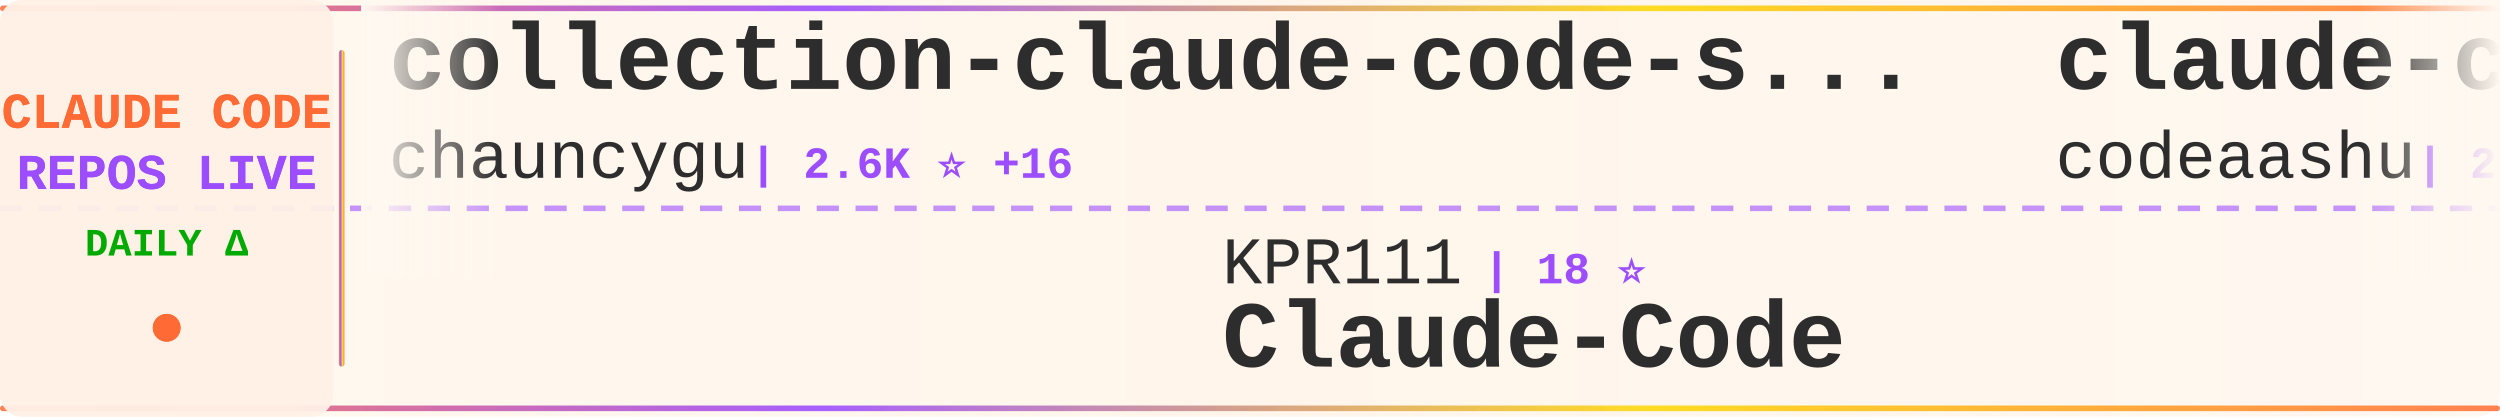
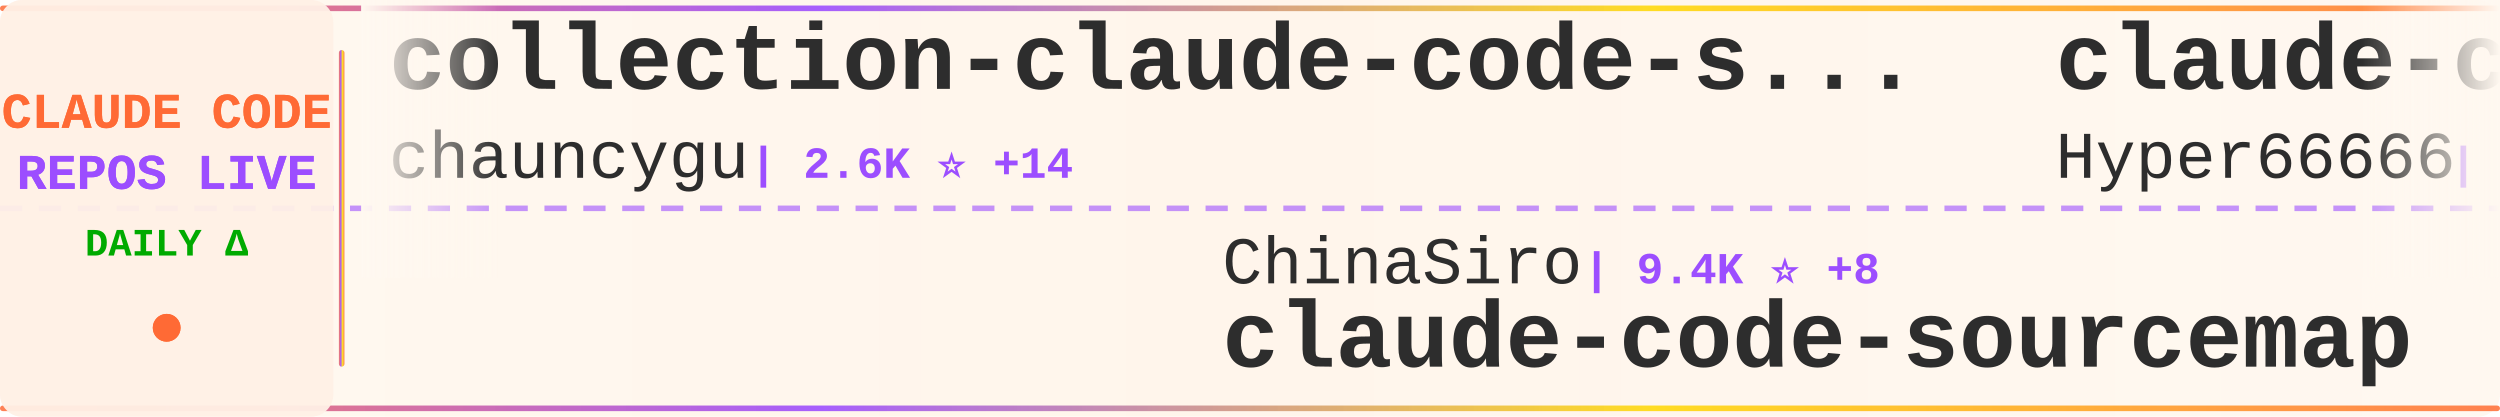
<svg xmlns="http://www.w3.org/2000/svg" width="900" height="150">
  <defs>
    <linearGradient id="tickerBg" x1="0%" y1="0%" x2="100%" y2="0%">
      <stop offset="0%" style="stop-color:#fff8f0;stop-opacity:0.98" />
      <stop offset="50%" style="stop-color:#fff5eb;stop-opacity:1" />
      <stop offset="100%" style="stop-color:#fff8f0;stop-opacity:0.98" />
    </linearGradient>
    <linearGradient id="borderGrad" x1="0%" y1="0%" x2="100%" y2="0%">
      <stop offset="0%" style="stop-color:#FF6B35;stop-opacity:0.85">
        <animate attributeName="stop-opacity" values="0.85;1;0.85" dur="2s" repeatCount="indefinite" />
      </stop>
      <stop offset="33%" style="stop-color:#9C4EFF;stop-opacity:0.9">
        <animate attributeName="stop-opacity" values="0.9;1;0.9" dur="2.2s" repeatCount="indefinite" />
      </stop>
      <stop offset="66%" style="stop-color:#FFD700;stop-opacity:0.85">
        <animate attributeName="stop-opacity" values="0.85;1;0.85" dur="1.8s" repeatCount="indefinite" />
      </stop>
      <stop offset="100%" style="stop-color:#FF6B35;stop-opacity:0.85">
        <animate attributeName="stop-opacity" values="0.85;1;0.85" dur="2s" repeatCount="indefinite" />
      </stop>
    </linearGradient>
    <filter id="textGlow">
      <feGaussianBlur stdDeviation="0.15" result="coloredBlur" />
      <feMerge>
        <feMergeNode in="coloredBlur" />
        <feMergeNode in="SourceGraphic" />
      </feMerge>
    </filter>
    <filter id="metricGlow">
      <feGaussianBlur stdDeviation="0.2" result="coloredBlur" />
      <feMerge>
        <feMergeNode in="coloredBlur" />
        <feMergeNode in="SourceGraphic" />
      </feMerge>
    </filter>
    <linearGradient id="leftFade" x1="0%" y1="0%" x2="100%" y2="0%">
      <stop offset="0%" style="stop-color:#fff8f0;stop-opacity:1" />
      <stop offset="100%" style="stop-color:#fff8f0;stop-opacity:0" />
    </linearGradient>
    <linearGradient id="rightFade" x1="0%" y1="0%" x2="100%" y2="0%">
      <stop offset="0%" style="stop-color:#fff8f0;stop-opacity:0" />
      <stop offset="100%" style="stop-color:#fff8f0;stop-opacity:1" />
    </linearGradient>
  </defs>
  <rect width="900" height="150" fill="url(#tickerBg)" rx="8" />
  <rect x="0" y="2" width="900" height="2" fill="url(#borderGrad)" rx="1" />
  <rect x="0" y="146" width="900" height="2" fill="url(#borderGrad)" rx="1" />
  <line x1="0" y1="75" x2="900" y2="75" stroke="#9C4EFF" stroke-width="2" stroke-dasharray="8 6" opacity="0.6" />
  <rect x="0" y="0" width="120" height="150" fill="#fff0e6" opacity="0.95" rx="8" />
  <text x="60" y="46" font-family="'Courier New', monospace" font-size="18" font-weight="bold" fill="#FF6B35" text-anchor="middle" filter="url(#textGlow)">
    CLAUDE CODE
  </text>
  <text x="60" y="68" font-family="'Courier New', monospace" font-size="18" font-weight="bold" fill="#9C4EFF" text-anchor="middle" filter="url(#textGlow)">
    REPOS LIVE
  </text>
  <text x="60" y="92" font-family="'Courier New', monospace" font-size="14" font-weight="bold" fill="#00aa00" text-anchor="middle">
    DAILY Δ
  </text>
  <circle cx="60" cy="118" r="5" fill="#FF6B35" filter="url(#metricGlow)">
    <animate attributeName="r" values="4;6;4" dur="1.5s" repeatCount="indefinite" />
    <animate attributeName="opacity" values="0.6;1;0.6" dur="1.5s" repeatCount="indefinite" />
  </circle>
  <rect x="122" y="18" width="2" height="114" fill="url(#borderGrad)" rx="1" />
  <clipPath id="tickerClip">
    <rect x="130" y="0" width="770" height="150" />
  </clipPath>
  <g clip-path="url(#tickerClip)">
    <g id="tickerItems">
      <animateTransform attributeName="transform" attributeType="XML" type="translate" from="0 0" to="-3000 0" dur="54s" repeatCount="indefinite" />
      <g transform="translate(0, 0)">
        <text x="140" y="32" font-family="'Courier New', monospace" font-size="34" font-weight="bold" fill="#2d2d2d">collection-claude-code-s...</text>
        <text x="140" y="64" font-family="'Courier New', monospace" font-size="24" font-weight="normal" fill="#2d2d2d" opacity="1.0">chauncygu</text>
-         <text x="270" y="64" font-family="'Courier New', monospace" font-size="16" font-weight="bold" fill="#9C4EFF"> | 2.6K ⭐ +16</text>
+         <text x="270" y="64" font-family="'Courier New', monospace" font-size="16" font-weight="bold" fill="#9C4EFF"> | 2.6K ⭐ +14</text>
      </g>
      <g transform="translate(300, 0)">
-         <text x="140" y="102" font-family="'Courier New', monospace" font-size="24" font-weight="normal" fill="#2d2d2d" opacity="1.0">KPR111</text>
-         <text x="234" y="102" font-family="'Courier New', monospace" font-size="16" font-weight="bold" fill="#9C4EFF"> | 18 ⭐</text>
-         <text x="140" y="132" font-family="'Courier New', monospace" font-size="34" font-weight="bold" fill="#2d2d2d">Claude-Code</text>
+         <text x="140" y="102" font-family="'Courier New', monospace" font-size="24" font-weight="normal" fill="#2d2d2d" opacity="1.0">ChinaSiro</text>
+         <text x="270" y="102" font-family="'Courier New', monospace" font-size="16" font-weight="bold" fill="#9C4EFF"> | 9.4K ⭐ +8</text>
+         <text x="140" y="132" font-family="'Courier New', monospace" font-size="34" font-weight="bold" fill="#2d2d2d">claude-code-sourcemap</text>
      </g>
      <g transform="translate(600, 0)">
-         <text x="140" y="32" font-family="'Courier New', monospace" font-size="34" font-weight="bold" fill="#2d2d2d">claude-code</text>
-         <text x="140" y="64" font-family="'Courier New', monospace" font-size="24" font-weight="normal" fill="#2d2d2d" opacity="1.0">codeaashu</text>
-         <text x="270" y="64" font-family="'Courier New', monospace" font-size="16" font-weight="bold" fill="#9C4EFF"> | 2.9K ⭐ +13</text>
+         <text x="140" y="32" font-family="'Courier New', monospace" font-size="34" font-weight="bold" fill="#2d2d2d">claude-code-sourcemap</text>
+         <text x="140" y="64" font-family="'Courier New', monospace" font-size="24" font-weight="normal" fill="#2d2d2d" opacity="1.0">Hyper66666</text>
+         <text x="282" y="64" font-family="'Courier New', monospace" font-size="16" font-weight="bold" fill="#9C4EFF"> | 215 ⭐</text>
      </g>
      <g transform="translate(900, 0)">
-         <text x="140" y="102" font-family="'Courier New', monospace" font-size="24" font-weight="normal" fill="#2d2d2d" opacity="1.0">anthropics</text>
-         <text x="282" y="102" font-family="'Courier New', monospace" font-size="16" font-weight="bold" fill="#9C4EFF"> | 5.2K ⭐ +18</text>
-         <text x="140" y="132" font-family="'Courier New', monospace" font-size="34" font-weight="bold" fill="#2d2d2d">claude-code-security-rev...</text>
+         <text x="140" y="102" font-family="'Courier New', monospace" font-size="24" font-weight="normal" fill="#2d2d2d" opacity="1.0">jeremylongshore</text>
+         <text x="342" y="102" font-family="'Courier New', monospace" font-size="16" font-weight="bold" fill="#9C4EFF"> | 2.4K ⭐ +7</text>
+         <text x="140" y="132" font-family="'Courier New', monospace" font-size="34" font-weight="bold" fill="#2d2d2d">claude-code-plugins-plus...</text>
      </g>
      <g transform="translate(1200, 0)">
-         <text x="140" y="32" font-family="'Courier New', monospace" font-size="34" font-weight="bold" fill="#2d2d2d">claude-code-tips</text>
-         <text x="140" y="64" font-family="'Courier New', monospace" font-size="24" font-weight="normal" fill="#2d2d2d" opacity="1.0">ykdojo</text>
-         <text x="234" y="64" font-family="'Courier New', monospace" font-size="16" font-weight="bold" fill="#9C4EFF"> | 8.7K ⭐ +17</text>
+         <text x="140" y="32" font-family="'Courier New', monospace" font-size="34" font-weight="bold" fill="#2d2d2d">claude-code-sub-agents</text>
+         <text x="140" y="64" font-family="'Courier New', monospace" font-size="24" font-weight="normal" fill="#2d2d2d" opacity="1.0">lst97</text>
+         <text x="222" y="64" font-family="'Courier New', monospace" font-size="16" font-weight="bold" fill="#9C4EFF"> | 1.6K ⭐</text>
      </g>
      <g transform="translate(1500, 0)">
-         <text x="140" y="102" font-family="'Courier New', monospace" font-size="24" font-weight="normal" fill="#2d2d2d" opacity="1.0">RishabhK103</text>
-         <text x="294" y="102" font-family="'Courier New', monospace" font-size="16" font-weight="bold" fill="#9C4EFF"> | 89 ⭐</text>
-         <text x="140" y="132" font-family="'Courier New', monospace" font-size="34" font-weight="bold" fill="#2d2d2d">claude-code</text>
+         <text x="140" y="102" font-family="'Courier New', monospace" font-size="24" font-weight="normal" fill="#2d2d2d" opacity="1.0">nicedreamzapp</text>
+         <text x="318" y="102" font-family="'Courier New', monospace" font-size="16" font-weight="bold" fill="#9C4EFF"> | 2.7K ⭐ +9</text>
+         <text x="140" y="132" font-family="'Courier New', monospace" font-size="34" font-weight="bold" fill="#2d2d2d">claude-code-local</text>
      </g>
      <g transform="translate(1800, 0)">
-         <text x="140" y="32" font-family="'Courier New', monospace" font-size="34" font-weight="bold" fill="#2d2d2d">claude-code-router</text>
-         <text x="140" y="64" font-family="'Courier New', monospace" font-size="24" font-weight="normal" fill="#2d2d2d" opacity="1.0">musistudio</text>
-         <text x="282" y="64" font-family="'Courier New', monospace" font-size="16" font-weight="bold" fill="#9C4EFF"> | 34.9K ⭐ +39</text>
+         <text x="140" y="32" font-family="'Courier New', monospace" font-size="34" font-weight="bold" fill="#2d2d2d">Claude-Code-Workflow</text>
+         <text x="140" y="64" font-family="'Courier New', monospace" font-size="24" font-weight="normal" fill="#2d2d2d" opacity="1.0">catlog22</text>
+         <text x="258" y="64" font-family="'Courier New', monospace" font-size="16" font-weight="bold" fill="#9C4EFF"> | 2.1K ⭐ +3</text>
      </g>
      <g transform="translate(2100, 0)">
-         <text x="140" y="102" font-family="'Courier New', monospace" font-size="24" font-weight="normal" fill="#2d2d2d" opacity="1.0">oboard</text>
-         <text x="234" y="102" font-family="'Courier New', monospace" font-size="16" font-weight="bold" fill="#9C4EFF"> | 3.2K ⭐ +3</text>
-         <text x="140" y="132" font-family="'Courier New', monospace" font-size="34" font-weight="bold" fill="#2d2d2d">claude-code-rev</text>
+         <text x="140" y="102" font-family="'Courier New', monospace" font-size="24" font-weight="normal" fill="#2d2d2d" opacity="1.0">zstmfhy</text>
+         <text x="246" y="102" font-family="'Courier New', monospace" font-size="16" font-weight="bold" fill="#9C4EFF"> | 190 ⭐</text>
+         <text x="140" y="132" font-family="'Courier New', monospace" font-size="34" font-weight="bold" fill="#2d2d2d">Claude-code</text>
      </g>
      <g transform="translate(2400, 0)">
-         <text x="140" y="32" font-family="'Courier New', monospace" font-size="34" font-weight="bold" fill="#2d2d2d">claude-code-best-practic...</text>
-         <text x="140" y="64" font-family="'Courier New', monospace" font-size="24" font-weight="normal" fill="#2d2d2d" opacity="1.0">shanraisshan</text>
-         <text x="306" y="64" font-family="'Courier New', monospace" font-size="16" font-weight="bold" fill="#9C4EFF"> | 57.4K ⭐ +185</text>
+         <text x="140" y="32" font-family="'Courier New', monospace" font-size="34" font-weight="bold" fill="#2d2d2d">edmunds-claude-code</text>
+         <text x="140" y="64" font-family="'Courier New', monospace" font-size="24" font-weight="normal" fill="#2d2d2d" opacity="1.0">edmund-io</text>
+         <text x="270" y="64" font-family="'Courier New', monospace" font-size="16" font-weight="bold" fill="#9C4EFF"> | 1.5K ⭐ +2</text>
      </g>
      <g transform="translate(2700, 0)">
-         <text x="140" y="102" font-family="'Courier New', monospace" font-size="24" font-weight="normal" fill="#2d2d2d" opacity="1.0">1rgs</text>
-         <text x="210" y="102" font-family="'Courier New', monospace" font-size="16" font-weight="bold" fill="#9C4EFF"> | 3.6K ⭐ +3</text>
-         <text x="140" y="132" font-family="'Courier New', monospace" font-size="34" font-weight="bold" fill="#2d2d2d">claude-code-proxy</text>
+         <text x="140" y="102" font-family="'Courier New', monospace" font-size="24" font-weight="normal" fill="#2d2d2d" opacity="1.0">diet103</text>
+         <text x="246" y="102" font-family="'Courier New', monospace" font-size="16" font-weight="bold" fill="#9C4EFF"> | 9.7K ⭐ +3</text>
+         <text x="140" y="132" font-family="'Courier New', monospace" font-size="34" font-weight="bold" fill="#2d2d2d">claude-code-infrastructu...</text>
      </g>
      <g transform="translate(3000, 0)">
        <text x="140" y="32" font-family="'Courier New', monospace" font-size="34" font-weight="bold" fill="#2d2d2d">collection-claude-code-s...</text>
        <text x="140" y="64" font-family="'Courier New', monospace" font-size="24" font-weight="normal" fill="#2d2d2d" opacity="1.0">chauncygu</text>
-         <text x="270" y="64" font-family="'Courier New', monospace" font-size="16" font-weight="bold" fill="#9C4EFF"> | 2.6K ⭐ +16</text>
+         <text x="270" y="64" font-family="'Courier New', monospace" font-size="16" font-weight="bold" fill="#9C4EFF"> | 2.6K ⭐ +14</text>
      </g>
      <g transform="translate(3300, 0)">
-         <text x="140" y="102" font-family="'Courier New', monospace" font-size="24" font-weight="normal" fill="#2d2d2d" opacity="1.0">KPR111</text>
-         <text x="234" y="102" font-family="'Courier New', monospace" font-size="16" font-weight="bold" fill="#9C4EFF"> | 18 ⭐</text>
-         <text x="140" y="132" font-family="'Courier New', monospace" font-size="34" font-weight="bold" fill="#2d2d2d">Claude-Code</text>
+         <text x="140" y="102" font-family="'Courier New', monospace" font-size="24" font-weight="normal" fill="#2d2d2d" opacity="1.0">ChinaSiro</text>
+         <text x="270" y="102" font-family="'Courier New', monospace" font-size="16" font-weight="bold" fill="#9C4EFF"> | 9.4K ⭐ +8</text>
+         <text x="140" y="132" font-family="'Courier New', monospace" font-size="34" font-weight="bold" fill="#2d2d2d">claude-code-sourcemap</text>
      </g>
      <g transform="translate(3600, 0)">
-         <text x="140" y="32" font-family="'Courier New', monospace" font-size="34" font-weight="bold" fill="#2d2d2d">claude-code</text>
-         <text x="140" y="64" font-family="'Courier New', monospace" font-size="24" font-weight="normal" fill="#2d2d2d" opacity="1.0">codeaashu</text>
-         <text x="270" y="64" font-family="'Courier New', monospace" font-size="16" font-weight="bold" fill="#9C4EFF"> | 2.9K ⭐ +13</text>
+         <text x="140" y="32" font-family="'Courier New', monospace" font-size="34" font-weight="bold" fill="#2d2d2d">claude-code-sourcemap</text>
+         <text x="140" y="64" font-family="'Courier New', monospace" font-size="24" font-weight="normal" fill="#2d2d2d" opacity="1.0">Hyper66666</text>
+         <text x="282" y="64" font-family="'Courier New', monospace" font-size="16" font-weight="bold" fill="#9C4EFF"> | 215 ⭐</text>
      </g>
      <g transform="translate(3900, 0)">
-         <text x="140" y="102" font-family="'Courier New', monospace" font-size="24" font-weight="normal" fill="#2d2d2d" opacity="1.0">anthropics</text>
-         <text x="282" y="102" font-family="'Courier New', monospace" font-size="16" font-weight="bold" fill="#9C4EFF"> | 5.2K ⭐ +18</text>
-         <text x="140" y="132" font-family="'Courier New', monospace" font-size="34" font-weight="bold" fill="#2d2d2d">claude-code-security-rev...</text>
+         <text x="140" y="102" font-family="'Courier New', monospace" font-size="24" font-weight="normal" fill="#2d2d2d" opacity="1.0">jeremylongshore</text>
+         <text x="342" y="102" font-family="'Courier New', monospace" font-size="16" font-weight="bold" fill="#9C4EFF"> | 2.4K ⭐ +7</text>
+         <text x="140" y="132" font-family="'Courier New', monospace" font-size="34" font-weight="bold" fill="#2d2d2d">claude-code-plugins-plus...</text>
      </g>
    </g>
  </g>
  <rect x="130" y="0" width="50" height="100" fill="url(#leftFade)" />
  <rect x="850" y="0" width="50" height="100" fill="url(#rightFade)" />
</svg>
